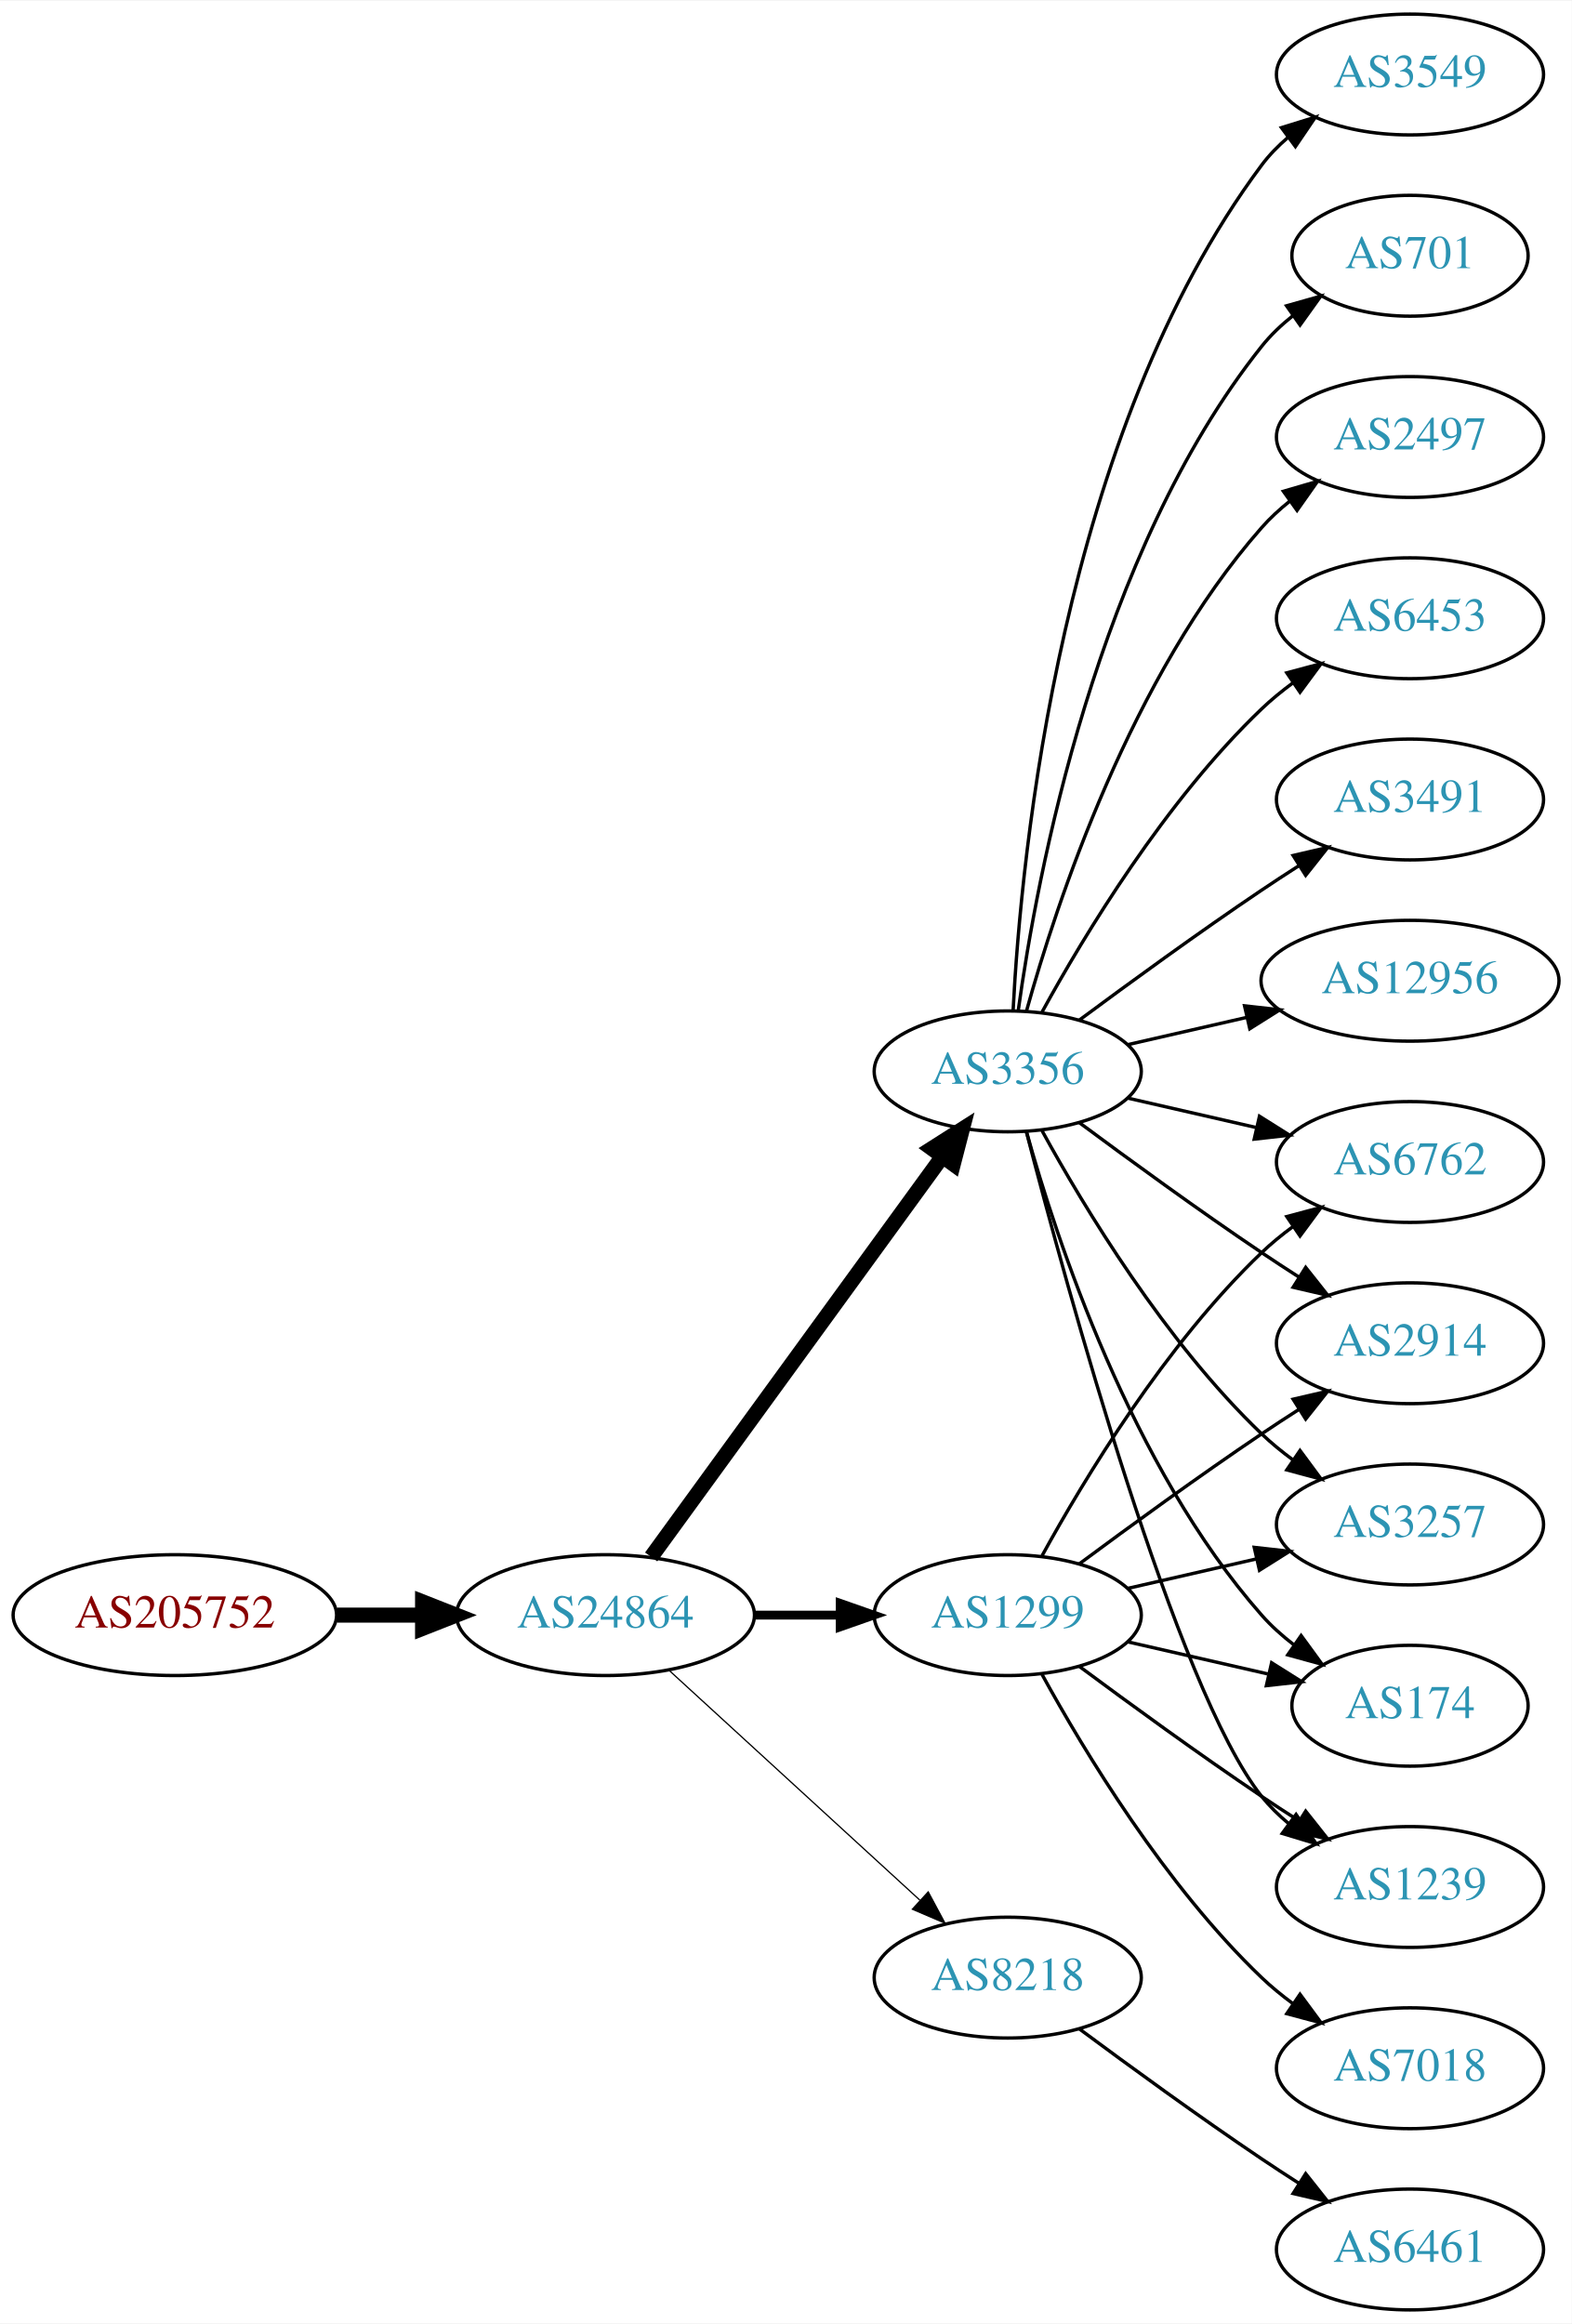
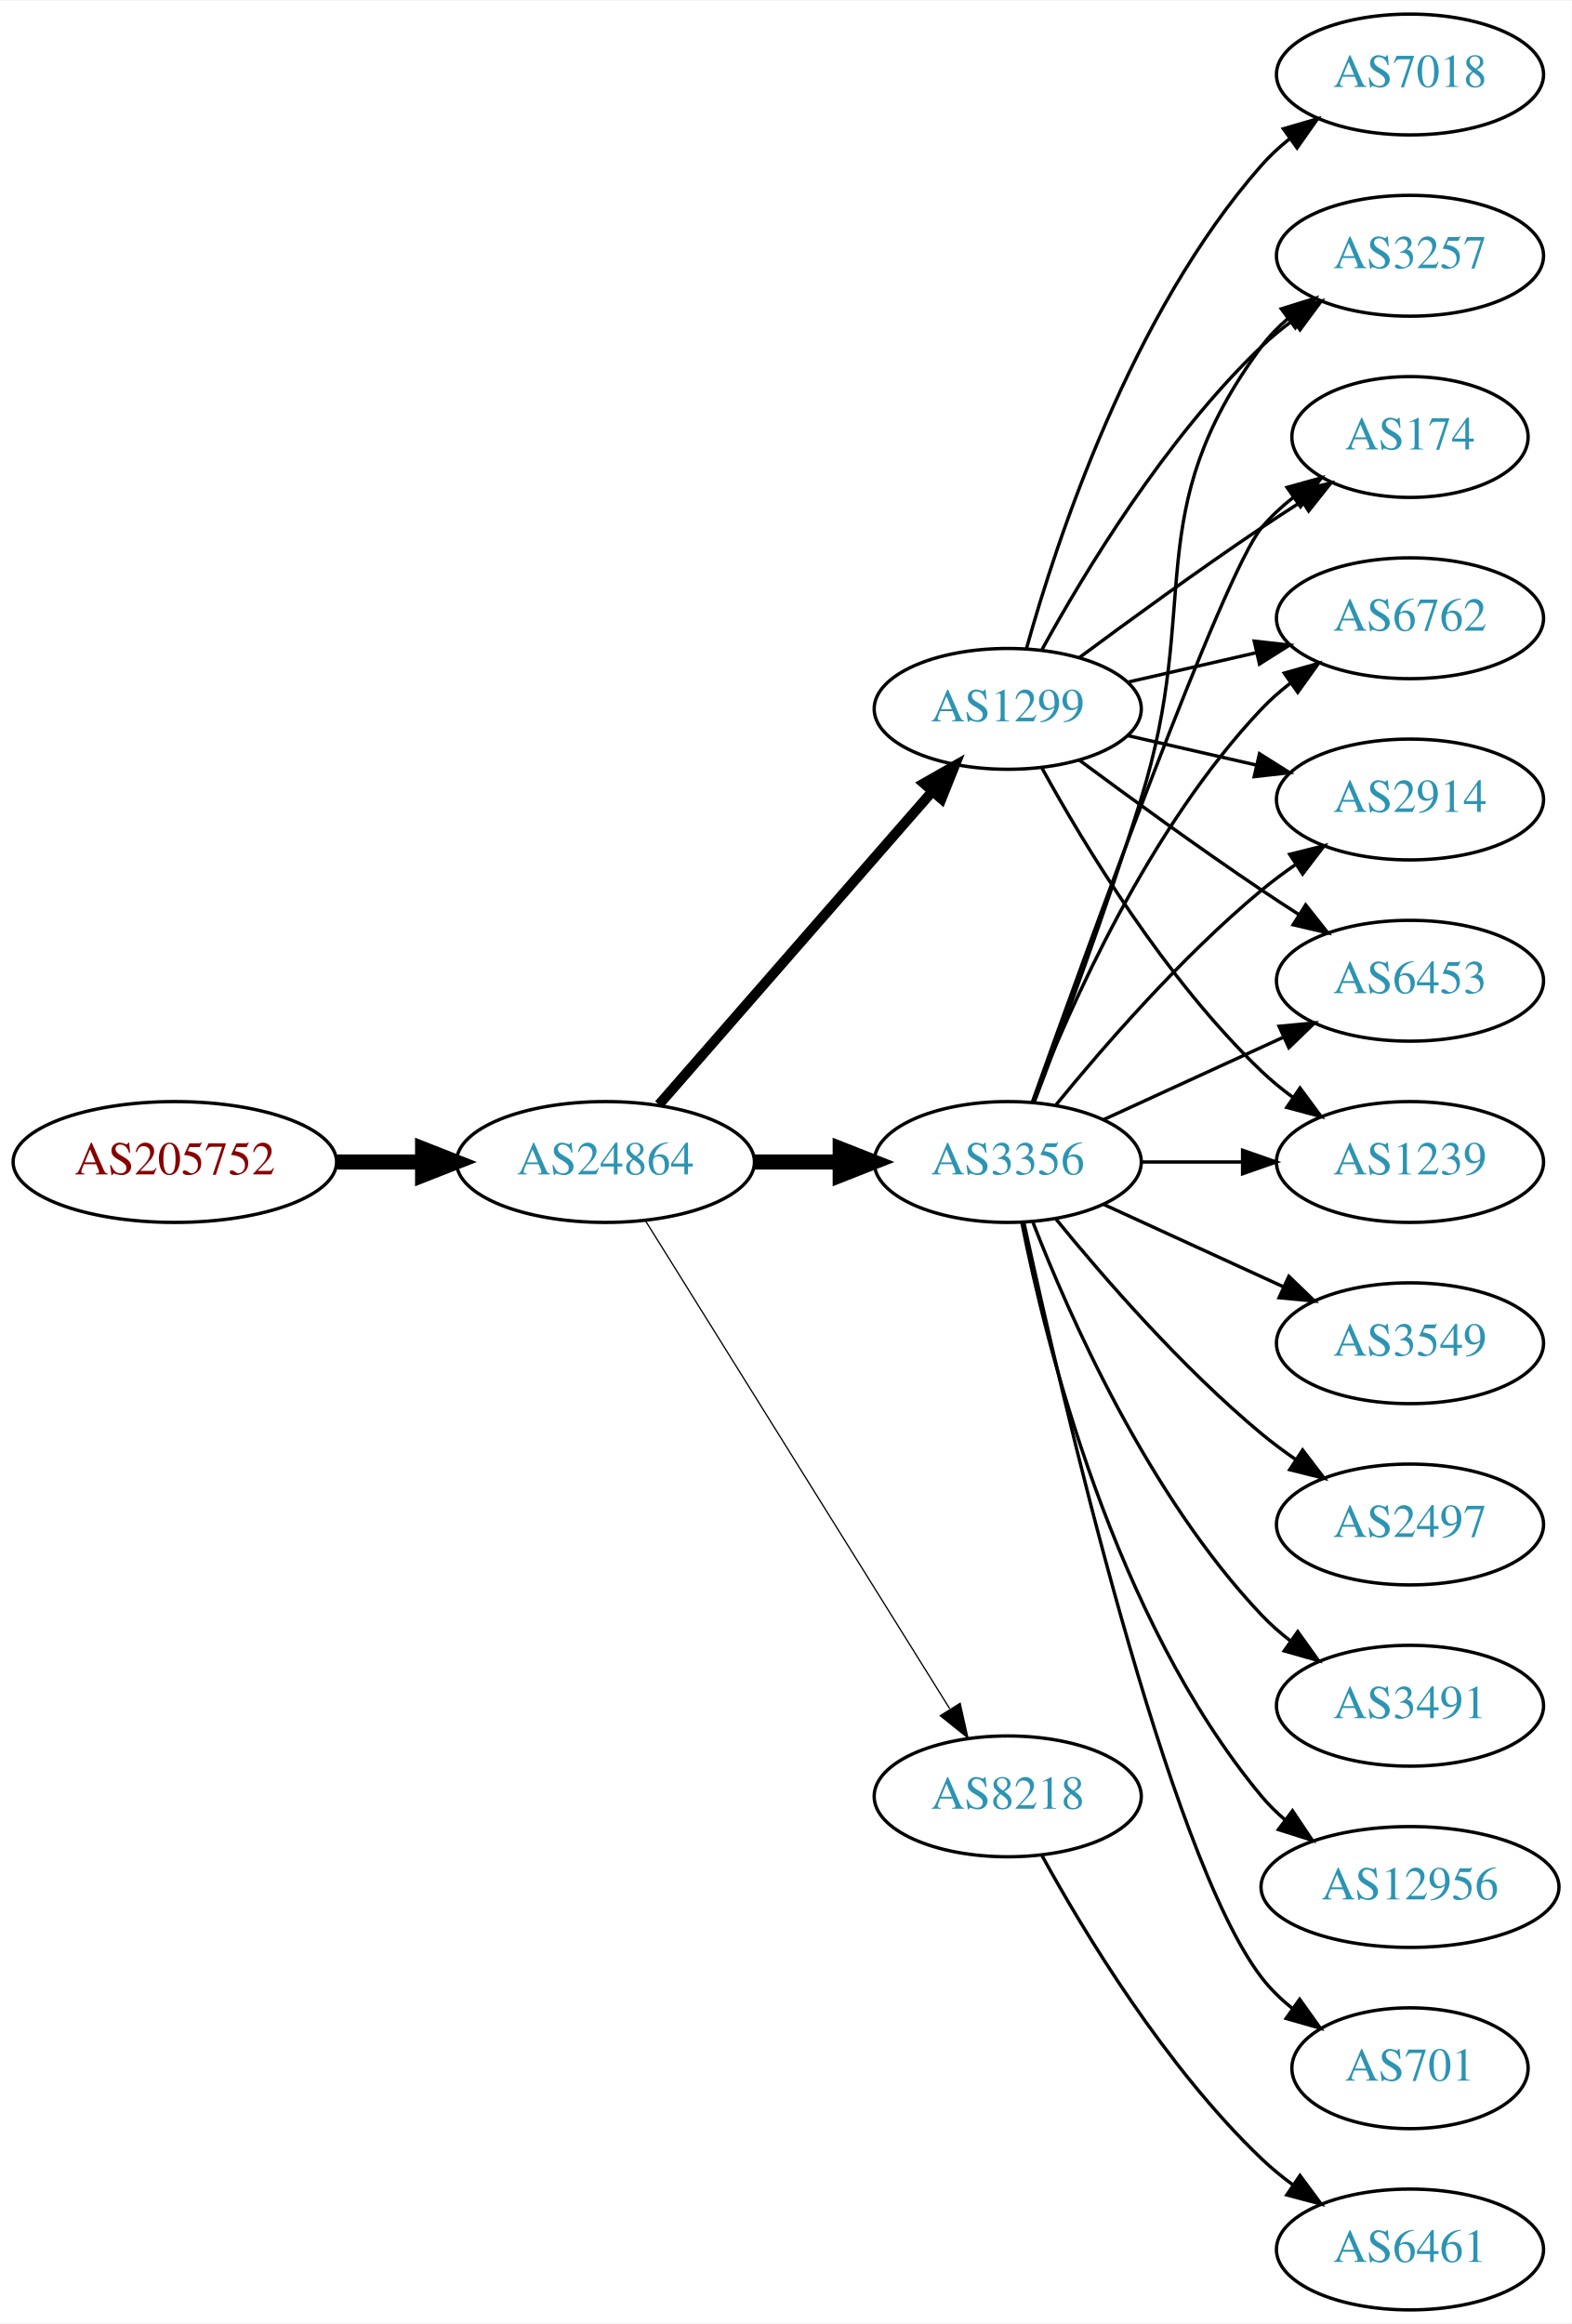
<svg xmlns="http://www.w3.org/2000/svg" xmlns:xlink="http://www.w3.org/1999/xlink" width="468pt" height="692pt" viewBox="0.00 0.00 468.27 692.00">
  <g id="graph0" class="graph" transform="scale(1 1) rotate(0) translate(4 688)">
    <polygon fill="white" stroke="none" points="-4,4 -4,-688 464.269,-688 464.269,4 -4,4" />
    <g id="node1" class="node">
      <g id="a_node1">
        <a xlink:href="/asn/205752" xlink:title="AS205752 ~ S&amp;T AG [AT]">
-           <ellipse fill="#ffffff" stroke="black" cx="48.096" cy="-207" rx="48.192" ry="18" />
-           <text text-anchor="middle" x="48.096" y="-203.3" font-family="Times,serif" font-size="14.00" fill="#880000">AS205752</text>
+           <ellipse fill="#ffffff" stroke="black" cx="48.096" cy="-342" rx="48.192" ry="18" />
+           <text text-anchor="middle" x="48.096" y="-338.3" font-family="Times,serif" font-size="14.00" fill="#880000">AS205752</text>
        </a>
      </g>
    </g>
    <g id="node2" class="node">
      <g id="a_node2">
        <a xlink:href="/asn/24864" xlink:title="AS24864 ~ Raiffeisen Informatik GmbH [AT]">
-           <ellipse fill="#ffffff" stroke="black" cx="176.388" cy="-207" rx="44.393" ry="18" />
-           <text text-anchor="middle" x="176.388" y="-203.3" font-family="Times,serif" font-size="14.00" fill="#2c94b3">AS24864</text>
+           <ellipse fill="#ffffff" stroke="black" cx="176.388" cy="-342" rx="44.393" ry="18" />
+           <text text-anchor="middle" x="176.388" y="-338.3" font-family="Times,serif" font-size="14.00" fill="#2c94b3">AS24864</text>
        </a>
      </g>
    </g>
    <g id="edge1" class="edge">
-       <path fill="none" stroke="black" stroke-width="4.5" d="M96.481,-207C104.742,-207 113.386,-207 121.799,-207" />
-       <polygon fill="black" stroke="black" stroke-width="4.5" points="121.904,-210.938 131.904,-207 121.904,-203.063 121.904,-210.938" />
+       <path fill="none" stroke="black" stroke-width="4.5" d="M96.481,-342C104.742,-342 113.386,-342 121.799,-342" />
+       <polygon fill="black" stroke="black" stroke-width="4.5" points="121.904,-345.938 131.904,-342 121.904,-338.063 121.904,-345.938" />
    </g>
    <g id="node3" class="node">
      <g id="a_node3">
-         <a xlink:href="/asn/1299" xlink:title="AS1299 ~ Telia Carrier [EU]">
-           <ellipse fill="#ffffff" stroke="black" cx="296.23" cy="-207" rx="39.794" ry="18" />
-           <text text-anchor="middle" x="296.23" y="-203.3" font-family="Times,serif" font-size="14.00" fill="#2c94b3">AS1299</text>
+         <a xlink:href="/asn/3356" xlink:title="AS3356 ~ Level 3 Parent, LLC [US]">
+           <ellipse fill="#ffffff" stroke="black" cx="296.23" cy="-342" rx="39.794" ry="18" />
+           <text text-anchor="middle" x="296.23" y="-338.3" font-family="Times,serif" font-size="14.00" fill="#2c94b3">AS3356</text>
        </a>
      </g>
    </g>
    <g id="edge2" class="edge">
-       <path fill="none" stroke="black" stroke-width="2.625" d="M220.599,-207C228.911,-207 237.674,-207 246.156,-207" />
-       <polygon fill="black" stroke="black" stroke-width="2.625" points="246.315,-210.5 256.315,-207 246.315,-203.5 246.315,-210.5" />
+       <path fill="none" stroke="black" stroke-width="4.5" d="M220.599,-342C228.911,-342 237.674,-342 246.156,-342" />
+       <polygon fill="black" stroke="black" stroke-width="4.5" points="246.315,-345.938 256.315,-342 246.315,-338.063 246.315,-345.938" />
    </g>
    <g id="node4" class="node">
      <g id="a_node4">
-         <a xlink:href="/asn/3356" xlink:title="AS3356 ~ Level 3 Parent, LLC [US]">
-           <ellipse fill="#ffffff" stroke="black" cx="296.23" cy="-369" rx="39.794" ry="18" />
-           <text text-anchor="middle" x="296.23" y="-365.3" font-family="Times,serif" font-size="14.00" fill="#2c94b3">AS3356</text>
+         <a xlink:href="/asn/1299" xlink:title="AS1299 ~ Telia Carrier [EU]">
+           <ellipse fill="#ffffff" stroke="black" cx="296.23" cy="-477" rx="39.794" ry="18" />
+           <text text-anchor="middle" x="296.23" y="-473.3" font-family="Times,serif" font-size="14.00" fill="#2c94b3">AS1299</text>
        </a>
      </g>
    </g>
    <g id="edge3" class="edge">
-       <path fill="none" stroke="black" stroke-width="4.5" d="M189.999,-224.337C210.82,-252.96 252.482,-310.233 276.671,-343.486" />
-       <polygon fill="black" stroke="black" stroke-width="4.5" points="273.643,-346.017 282.71,-351.788 280.011,-341.385 273.643,-346.017" />
+       <path fill="none" stroke="black" stroke-width="3" d="M192.312,-359.098C212.855,-382.631 249.974,-425.155 273.571,-452.187" />
+       <polygon fill="black" stroke="black" stroke-width="3" points="271.214,-454.809 280.426,-460.041 276.487,-450.206 271.214,-454.809" />
    </g>
    <g id="node5" class="node">
      <g id="a_node5">
        <a xlink:href="/asn/8218" xlink:title="AS8218 ~ legacy Neotelecoms [FR]">
-           <ellipse fill="#ffffff" stroke="black" cx="296.23" cy="-99" rx="39.794" ry="18" />
-           <text text-anchor="middle" x="296.23" y="-95.3" font-family="Times,serif" font-size="14.00" fill="#2c94b3">AS8218</text>
+           <ellipse fill="#ffffff" stroke="black" cx="296.23" cy="-153" rx="39.794" ry="18" />
+           <text text-anchor="middle" x="296.23" y="-149.3" font-family="Times,serif" font-size="14.00" fill="#2c94b3">AS8218</text>
        </a>
      </g>
    </g>
    <g id="edge4" class="edge">
-       <path fill="none" stroke="black" stroke-width="0.375" d="M195.285,-190.597C215.214,-172.333 247.571,-142.678 270.048,-122.079" />
-       <polygon fill="black" stroke="black" stroke-width="0.375" points="272.543,-124.54 277.55,-115.203 267.813,-119.38 272.543,-124.54" />
+       <path fill="none" stroke="black" stroke-width="0.375" d="M188.263,-324.558C209.046,-291.225 254.507,-218.314 278.935,-179.134" />
+       <polygon fill="black" stroke="black" stroke-width="0.375" points="282.06,-180.737 284.381,-170.4 276.12,-177.034 282.06,-180.737" />
+     </g>
+     <g id="node6" class="node">
+       <g id="a_node6">
+         <a xlink:href="/asn/2914" xlink:title="AS2914 ~ NTT America, Inc. [US]">
+           <ellipse fill="#ffffff" stroke="black" cx="416.073" cy="-450" rx="39.794" ry="18" />
+           <text text-anchor="middle" x="416.073" y="-446.3" font-family="Times,serif" font-size="14.00" fill="#2c94b3">AS2914</text>
+         </a>
+       </g>
+     </g>
+     <g id="edge5" class="edge">
+       <path fill="none" stroke="black" d="M310.649,-359.065C324.764,-376.375 348.178,-403.345 371.877,-423 375.093,-425.668 378.594,-428.27 382.164,-430.741" />
+       <polygon fill="black" stroke="black" points="380.242,-433.666 390.52,-436.236 384.088,-427.817 380.242,-433.666" />
    </g>
    <g id="node7" class="node">
      <g id="a_node7">
-         <a xlink:href="/asn/6762" xlink:title="AS6762 ~ TELECOM ITALIA SPARKLE S.p.A. [IT]">
-           <ellipse fill="#ffffff" stroke="black" cx="416.073" cy="-342" rx="39.794" ry="18" />
-           <text text-anchor="middle" x="416.073" y="-338.3" font-family="Times,serif" font-size="14.00" fill="#2c94b3">AS6762</text>
-         </a>
-       </g>
-     </g>
-     <g id="edge17" class="edge">
-       <path fill="none" stroke="black" d="M306.471,-224.713C319.017,-247.561 343.194,-287.611 371.877,-315 374.745,-317.739 377.934,-320.347 381.243,-322.785" />
-       <polygon fill="black" stroke="black" points="379.366,-325.742 389.602,-328.477 383.306,-319.956 379.366,-325.742" />
+         <a xlink:href="/asn/6453" xlink:title="AS6453 ~ TATA COMMUNICATIONS (AMERICA) INC [US]">
+           <ellipse fill="#ffffff" stroke="black" cx="416.073" cy="-396" rx="39.794" ry="18" />
+           <text text-anchor="middle" x="416.073" y="-392.3" font-family="Times,serif" font-size="14.00" fill="#2c94b3">AS6453</text>
+         </a>
+       </g>
+     </g>
+     <g id="edge6" class="edge">
+       <path fill="none" stroke="black" d="M324.859,-354.661C340.816,-361.973 361.087,-371.261 378.369,-379.181" />
+       <polygon fill="black" stroke="black" points="377.068,-382.435 387.617,-383.419 379.984,-376.071 377.068,-382.435" />
    </g>
    <g id="node8" class="node">
      <g id="a_node8">
-         <a xlink:href="/asn/2914" xlink:title="AS2914 ~ NTT America, Inc. [US]">
-           <ellipse fill="#ffffff" stroke="black" cx="416.073" cy="-288" rx="39.794" ry="18" />
-           <text text-anchor="middle" x="416.073" y="-284.3" font-family="Times,serif" font-size="14.00" fill="#2c94b3">AS2914</text>
-         </a>
-       </g>
-     </g>
-     <g id="edge16" class="edge">
-       <path fill="none" stroke="black" d="M317.56,-222.277C332.423,-233.304 353.167,-248.407 371.877,-261 375.426,-263.389 379.176,-265.839 382.924,-268.242" />
-       <polygon fill="black" stroke="black" points="381.251,-271.325 391.573,-273.712 384.993,-265.409 381.251,-271.325" />
+         <a xlink:href="/asn/1239" xlink:title="AS1239 ~ Sprint [US]">
+           <ellipse fill="#ffffff" stroke="black" cx="416.073" cy="-342" rx="39.794" ry="18" />
+           <text text-anchor="middle" x="416.073" y="-338.3" font-family="Times,serif" font-size="14.00" fill="#2c94b3">AS1239</text>
+         </a>
+       </g>
+     </g>
+     <g id="edge7" class="edge">
+       <path fill="none" stroke="black" d="M336.143,-342C345.696,-342 356.046,-342 366.008,-342" />
+       <polygon fill="black" stroke="black" points="366.201,-345.5 376.201,-342 366.201,-338.5 366.201,-345.5" />
+     </g>
+     <g id="node9" class="node">
+       <g id="a_node9">
+         <a xlink:href="/asn/701" xlink:title="AS701 ~ UUNET [US]">
+           <ellipse fill="#ffffff" stroke="black" cx="416.073" cy="-72" rx="35.194" ry="18" />
+           <text text-anchor="middle" x="416.073" y="-68.3" font-family="Times,serif" font-size="14.00" fill="#2c94b3">AS701</text>
+         </a>
+       </g>
+     </g>
+     <g id="edge8" class="edge">
+       <path fill="none" stroke="black" d="M301.091,-323.775C311.959,-273.729 343.846,-135.484 371.877,-99 374.483,-95.608 377.647,-92.533 381.064,-89.777" />
+       <polygon fill="black" stroke="black" points="383.203,-92.552 389.356,-83.927 379.167,-86.832 383.203,-92.552" />
    </g>
    <g id="node10" class="node">
      <g id="a_node10">
        <a xlink:href="/asn/3257" xlink:title="AS3257 ~ GTT [DE]">
-           <ellipse fill="#ffffff" stroke="black" cx="416.073" cy="-234" rx="39.794" ry="18" />
-           <text text-anchor="middle" x="416.073" y="-230.3" font-family="Times,serif" font-size="14.00" fill="#2c94b3">AS3257</text>
-         </a>
-       </g>
-     </g>
-     <g id="edge19" class="edge">
-       <path fill="none" stroke="black" d="M331.949,-214.955C343.949,-217.704 357.57,-220.825 370.263,-223.733" />
-       <polygon fill="black" stroke="black" points="369.665,-227.187 380.194,-226.009 371.229,-220.364 369.665,-227.187" />
+           <ellipse fill="#ffffff" stroke="black" cx="416.073" cy="-612" rx="39.794" ry="18" />
+           <text text-anchor="middle" x="416.073" y="-608.3" font-family="Times,serif" font-size="14.00" fill="#2c94b3">AS3257</text>
+         </a>
+       </g>
+     </g>
+     <g id="edge9" class="edge">
+       <path fill="none" stroke="black" d="M304.117,-359.809C312.228,-381.094 325.863,-417.869 335.877,-450 354.353,-509.284 334.973,-535.059 371.877,-585 374.11,-588.023 376.793,-590.786 379.714,-593.293" />
+       <polygon fill="black" stroke="black" points="377.74,-596.186 387.857,-599.331 381.909,-590.563 377.74,-596.186" />
    </g>
    <g id="node11" class="node">
      <g id="a_node11">
+         <a xlink:href="/asn/3549" xlink:title="AS3549 ~ Level 3 Parent, LLC [US]">
+           <ellipse fill="#ffffff" stroke="black" cx="416.073" cy="-288" rx="39.794" ry="18" />
+           <text text-anchor="middle" x="416.073" y="-284.3" font-family="Times,serif" font-size="14.00" fill="#2c94b3">AS3549</text>
+         </a>
+       </g>
+     </g>
+     <g id="edge10" class="edge">
+       <path fill="none" stroke="black" d="M324.859,-329.339C340.816,-322.027 361.087,-312.739 378.369,-304.819" />
+       <polygon fill="black" stroke="black" points="379.984,-307.929 387.617,-300.581 377.068,-301.565 379.984,-307.929" />
+     </g>
+     <g id="node12" class="node">
+       <g id="a_node12">
        <a xlink:href="/asn/174" xlink:title="AS174 ~ Cogent Communications [US]">
-           <ellipse fill="#ffffff" stroke="black" cx="416.073" cy="-180" rx="35.194" ry="18" />
-           <text text-anchor="middle" x="416.073" y="-176.3" font-family="Times,serif" font-size="14.00" fill="#2c94b3">AS174</text>
-         </a>
-       </g>
-     </g>
-     <g id="edge18" class="edge">
-       <path fill="none" stroke="black" d="M331.949,-199.045C345.042,-196.045 360.064,-192.604 373.705,-189.478" />
-       <polygon fill="black" stroke="black" points="374.846,-192.807 383.812,-187.162 373.283,-185.984 374.846,-192.807" />
+           <ellipse fill="#ffffff" stroke="black" cx="416.073" cy="-558" rx="35.194" ry="18" />
+           <text text-anchor="middle" x="416.073" y="-554.3" font-family="Times,serif" font-size="14.00" fill="#2c94b3">AS174</text>
+         </a>
+       </g>
+     </g>
+     <g id="edge11" class="edge">
+       <path fill="none" stroke="black" d="M303.56,-359.86C319.401,-404.267 360.31,-517.103 371.877,-531 374.613,-534.288 377.858,-537.298 381.322,-540.017" />
+       <polygon fill="black" stroke="black" points="379.457,-542.983 389.663,-545.827 383.458,-537.239 379.457,-542.983" />
+     </g>
+     <g id="node13" class="node">
+       <g id="a_node13">
+         <a xlink:href="/asn/6762" xlink:title="AS6762 ~ TELECOM ITALIA SPARKLE S.p.A. [IT]">
+           <ellipse fill="#ffffff" stroke="black" cx="416.073" cy="-504" rx="39.794" ry="18" />
+           <text text-anchor="middle" x="416.073" y="-500.3" font-family="Times,serif" font-size="14.00" fill="#2c94b3">AS6762</text>
+         </a>
+       </g>
+     </g>
+     <g id="edge12" class="edge">
+       <path fill="none" stroke="black" d="M303.753,-359.994C314.504,-387.728 338.161,-441.429 371.877,-477 374.462,-479.728 377.38,-482.294 380.448,-484.677" />
+       <polygon fill="black" stroke="black" points="378.602,-487.658 388.797,-490.543 382.627,-481.93 378.602,-487.658" />
+     </g>
+     <g id="node14" class="node">
+       <g id="a_node14">
+         <a xlink:href="/asn/2497" xlink:title="AS2497 ~ Internet Initiative Japan Inc. [JP]">
+           <ellipse fill="#ffffff" stroke="black" cx="416.073" cy="-234" rx="39.794" ry="18" />
+           <text text-anchor="middle" x="416.073" y="-230.3" font-family="Times,serif" font-size="14.00" fill="#2c94b3">AS2497</text>
+         </a>
+       </g>
+     </g>
+     <g id="edge13" class="edge">
+       <path fill="none" stroke="black" d="M310.649,-324.935C324.764,-307.625 348.178,-280.655 371.877,-261 375.093,-258.332 378.594,-255.73 382.164,-253.259" />
+       <polygon fill="black" stroke="black" points="384.088,-256.183 390.52,-247.764 380.242,-250.334 384.088,-256.183" />
    </g>
    <g id="node15" class="node">
      <g id="a_node15">
-         <a xlink:href="/asn/1239" xlink:title="AS1239 ~ Sprint [US]">
-           <ellipse fill="#ffffff" stroke="black" cx="416.073" cy="-126" rx="39.794" ry="18" />
-           <text text-anchor="middle" x="416.073" y="-122.3" font-family="Times,serif" font-size="14.00" fill="#2c94b3">AS1239</text>
-         </a>
-       </g>
+         <a xlink:href="/asn/3491" xlink:title="AS3491 ~ PCCW Global, Inc. [US]">
+           <ellipse fill="#ffffff" stroke="black" cx="416.073" cy="-180" rx="39.794" ry="18" />
+           <text text-anchor="middle" x="416.073" y="-176.3" font-family="Times,serif" font-size="14.00" fill="#2c94b3">AS3491</text>
+         </a>
+       </g>
+     </g>
+     <g id="edge14" class="edge">
+       <path fill="none" stroke="black" d="M303.753,-324.006C314.504,-296.272 338.161,-242.571 371.877,-207 374.462,-204.272 377.38,-201.706 380.448,-199.323" />
+       <polygon fill="black" stroke="black" points="382.627,-202.07 388.797,-193.457 378.602,-196.342 382.627,-202.07" />
+     </g>
+     <g id="node16" class="node">
+       <g id="a_node16">
+         <a xlink:href="/asn/12956" xlink:title="AS12956 ~ TELXIUS [ES]">
+           <ellipse fill="#ffffff" stroke="black" cx="416.073" cy="-126" rx="44.393" ry="18" />
+           <text text-anchor="middle" x="416.073" y="-122.3" font-family="Times,serif" font-size="14.00" fill="#2c94b3">AS12956</text>
+         </a>
+       </g>
+     </g>
+     <g id="edge15" class="edge">
+       <path fill="none" stroke="black" d="M300.429,-323.927C307.592,-287.859 327.867,-205.875 371.877,-153 373.97,-150.485 376.36,-148.133 378.919,-145.949" />
+       <polygon fill="black" stroke="black" points="381.069,-148.711 386.966,-139.909 376.867,-143.113 381.069,-148.711" />
+     </g>
+     <g id="edge17" class="edge">
+       <path fill="none" stroke="black" d="M331.949,-469.045C343.949,-466.296 357.57,-463.175 370.263,-460.267" />
+       <polygon fill="black" stroke="black" points="371.229,-463.636 380.194,-457.991 369.665,-456.813 371.229,-463.636" />
    </g>
    <g id="edge21" class="edge">
-       <path fill="none" stroke="black" d="M317.56,-191.723C332.423,-180.696 353.167,-165.593 371.877,-153 375.426,-150.611 379.176,-148.161 382.924,-145.758" />
-       <polygon fill="black" stroke="black" points="384.993,-148.591 391.573,-140.288 381.251,-142.675 384.993,-148.591" />
+       <path fill="none" stroke="black" d="M317.56,-461.723C332.423,-450.696 353.167,-435.593 371.877,-423 375.426,-420.611 379.176,-418.161 382.924,-415.758" />
+       <polygon fill="black" stroke="black" points="384.993,-418.591 391.573,-410.288 381.251,-412.675 384.993,-418.591" />
+     </g>
+     <g id="edge22" class="edge">
+       <path fill="none" stroke="black" d="M306.471,-459.287C319.017,-436.439 343.194,-396.389 371.877,-369 374.745,-366.261 377.934,-363.653 381.243,-361.215" />
+       <polygon fill="black" stroke="black" points="383.306,-364.044 389.602,-355.523 379.366,-358.258 383.306,-364.044" />
+     </g>
+     <g id="edge20" class="edge">
+       <path fill="none" stroke="black" d="M306.471,-494.713C319.017,-517.561 343.194,-557.611 371.877,-585 374.745,-587.739 377.934,-590.347 381.243,-592.785" />
+       <polygon fill="black" stroke="black" points="379.366,-595.742 389.602,-598.477 383.306,-589.956 379.366,-595.742" />
+     </g>
+     <g id="edge16" class="edge">
+       <path fill="none" stroke="black" d="M317.56,-492.277C332.423,-503.304 353.167,-518.407 371.877,-531 375.694,-533.569 379.744,-536.21 383.774,-538.786" />
+       <polygon fill="black" stroke="black" points="382.143,-541.895 392.468,-544.271 385.878,-535.975 382.143,-541.895" />
+     </g>
+     <g id="edge19" class="edge">
+       <path fill="none" stroke="black" d="M331.949,-484.955C343.949,-487.704 357.57,-490.825 370.263,-493.733" />
+       <polygon fill="black" stroke="black" points="369.665,-497.187 380.194,-496.009 371.229,-490.364 369.665,-497.187" />
    </g>
    <g id="node17" class="node">
      <g id="a_node17">
        <a xlink:href="/asn/7018" xlink:title="AS7018 ~ AT&amp;T Services, Inc. [US]">
-           <ellipse fill="#ffffff" stroke="black" cx="416.073" cy="-72" rx="39.794" ry="18" />
-           <text text-anchor="middle" x="416.073" y="-68.3" font-family="Times,serif" font-size="14.00" fill="#2c94b3">AS7018</text>
-         </a>
-       </g>
-     </g>
-     <g id="edge20" class="edge">
-       <path fill="none" stroke="black" d="M306.471,-189.287C319.017,-166.439 343.194,-126.389 371.877,-99 374.745,-96.261 377.934,-93.653 381.243,-91.215" />
-       <polygon fill="black" stroke="black" points="383.306,-94.044 389.602,-85.523 379.366,-88.258 383.306,-94.044" />
-     </g>
-     <g id="node6" class="node">
-       <g id="a_node6">
-         <a xlink:href="/asn/6453" xlink:title="AS6453 ~ TATA COMMUNICATIONS (AMERICA) INC [US]">
-           <ellipse fill="#ffffff" stroke="black" cx="416.073" cy="-504" rx="39.794" ry="18" />
-           <text text-anchor="middle" x="416.073" y="-500.3" font-family="Times,serif" font-size="14.00" fill="#2c94b3">AS6453</text>
-         </a>
-       </g>
-     </g>
-     <g id="edge5" class="edge">
-       <path fill="none" stroke="black" d="M306.471,-386.713C319.017,-409.561 343.194,-449.611 371.877,-477 374.745,-479.739 377.934,-482.347 381.243,-484.785" />
-       <polygon fill="black" stroke="black" points="379.366,-487.742 389.602,-490.477 383.306,-481.956 379.366,-487.742" />
-     </g>
-     <g id="edge6" class="edge">
-       <path fill="none" stroke="black" d="M331.949,-361.045C343.949,-358.296 357.57,-355.175 370.263,-352.267" />
-       <polygon fill="black" stroke="black" points="371.229,-355.636 380.194,-349.991 369.665,-348.813 371.229,-355.636" />
-     </g>
-     <g id="edge7" class="edge">
-       <path fill="none" stroke="black" d="M317.56,-353.723C332.423,-342.696 353.167,-327.593 371.877,-315 375.426,-312.611 379.176,-310.161 382.924,-307.758" />
-       <polygon fill="black" stroke="black" points="384.993,-310.591 391.573,-302.288 381.251,-304.675 384.993,-310.591" />
-     </g>
-     <g id="node9" class="node">
-       <g id="a_node9">
-         <a xlink:href="/asn/3491" xlink:title="AS3491 ~ PCCW Global, Inc. [US]">
-           <ellipse fill="#ffffff" stroke="black" cx="416.073" cy="-450" rx="39.794" ry="18" />
-           <text text-anchor="middle" x="416.073" y="-446.3" font-family="Times,serif" font-size="14.00" fill="#2c94b3">AS3491</text>
-         </a>
-       </g>
-     </g>
-     <g id="edge8" class="edge">
-       <path fill="none" stroke="black" d="M317.56,-384.277C332.423,-395.304 353.167,-410.407 371.877,-423 375.426,-425.389 379.176,-427.839 382.924,-430.242" />
-       <polygon fill="black" stroke="black" points="381.251,-433.325 391.573,-435.712 384.993,-427.409 381.251,-433.325" />
-     </g>
-     <g id="edge9" class="edge">
-       <path fill="none" stroke="black" d="M306.471,-351.287C319.017,-328.439 343.194,-288.389 371.877,-261 374.745,-258.261 377.934,-255.653 381.243,-253.215" />
-       <polygon fill="black" stroke="black" points="383.306,-256.044 389.602,-247.523 379.366,-250.258 383.306,-256.044" />
-     </g>
-     <g id="edge10" class="edge">
-       <path fill="none" stroke="black" d="M301.803,-351.054C310.709,-319.005 332.993,-251.158 371.877,-207 374.704,-203.789 378.005,-200.828 381.5,-198.136" />
-       <polygon fill="black" stroke="black" points="383.634,-200.916 389.875,-192.355 379.657,-195.155 383.634,-200.916" />
-     </g>
-     <g id="node12" class="node">
-       <g id="a_node12">
-         <a xlink:href="/asn/12956" xlink:title="AS12956 ~ TELXIUS [ES]">
-           <ellipse fill="#ffffff" stroke="black" cx="416.073" cy="-396" rx="44.393" ry="18" />
-           <text text-anchor="middle" x="416.073" y="-392.3" font-family="Times,serif" font-size="14.00" fill="#2c94b3">AS12956</text>
-         </a>
-       </g>
-     </g>
-     <g id="edge11" class="edge">
-       <path fill="none" stroke="black" d="M331.949,-376.955C343.088,-379.507 355.623,-382.379 367.516,-385.104" />
-       <polygon fill="black" stroke="black" points="366.781,-388.526 377.31,-387.348 368.345,-381.703 366.781,-388.526" />
-     </g>
-     <g id="node13" class="node">
-       <g id="a_node13">
-         <a xlink:href="/asn/3549" xlink:title="AS3549 ~ Level 3 Parent, LLC [US]">
          <ellipse fill="#ffffff" stroke="black" cx="416.073" cy="-666" rx="39.794" ry="18" />
-           <text text-anchor="middle" x="416.073" y="-662.3" font-family="Times,serif" font-size="14.00" fill="#2c94b3">AS3549</text>
-         </a>
-       </g>
-     </g>
-     <g id="edge12" class="edge">
-       <path fill="none" stroke="black" d="M297.822,-387.023C300.198,-433.412 312.116,-558.893 371.877,-639 374.124,-642.013 376.816,-644.769 379.742,-647.272" />
-       <polygon fill="black" stroke="black" points="377.773,-650.169 387.894,-653.303 381.937,-644.542 377.773,-650.169" />
-     </g>
-     <g id="node14" class="node">
-       <g id="a_node14">
-         <a xlink:href="/asn/701" xlink:title="AS701 ~ UUNET [US]">
-           <ellipse fill="#ffffff" stroke="black" cx="416.073" cy="-612" rx="35.194" ry="18" />
-           <text text-anchor="middle" x="416.073" y="-608.3" font-family="Times,serif" font-size="14.00" fill="#2c94b3">AS701</text>
-         </a>
-       </g>
-     </g>
-     <g id="edge13" class="edge">
-       <path fill="none" stroke="black" d="M299.369,-387.17C304.869,-426.974 322.695,-523.233 371.877,-585 374.541,-588.347 377.742,-591.393 381.18,-594.132" />
-       <polygon fill="black" stroke="black" points="379.297,-597.087 389.493,-599.965 383.317,-591.357 379.297,-597.087" />
-     </g>
-     <g id="edge14" class="edge">
-       <path fill="none" stroke="black" d="M301.747,-351.158C313.598,-305.353 346.421,-184.97 371.877,-153 374.218,-150.06 376.972,-147.351 379.938,-144.879" />
-       <polygon fill="black" stroke="black" points="382.13,-147.612 388.144,-138.89 378.004,-141.958 382.13,-147.612" />
-     </g>
-     <g id="node16" class="node">
-       <g id="a_node16">
-         <a xlink:href="/asn/2497" xlink:title="AS2497 ~ Internet Initiative Japan Inc. [JP]">
-           <ellipse fill="#ffffff" stroke="black" cx="416.073" cy="-558" rx="39.794" ry="18" />
-           <text text-anchor="middle" x="416.073" y="-554.3" font-family="Times,serif" font-size="14.00" fill="#2c94b3">AS2497</text>
-         </a>
-       </g>
-     </g>
-     <g id="edge15" class="edge">
-       <path fill="none" stroke="black" d="M301.803,-386.946C310.709,-418.995 332.993,-486.842 371.877,-531 374.361,-533.821 377.21,-536.449 380.236,-538.871" />
-       <polygon fill="black" stroke="black" points="378.353,-541.828 388.525,-544.791 382.422,-536.131 378.353,-541.828" />
+           <text text-anchor="middle" x="416.073" y="-662.3" font-family="Times,serif" font-size="14.00" fill="#2c94b3">AS7018</text>
+         </a>
+       </g>
+     </g>
+     <g id="edge18" class="edge">
+       <path fill="none" stroke="black" d="M301.803,-494.946C310.709,-526.995 332.993,-594.842 371.877,-639 374.361,-641.821 377.21,-644.449 380.236,-646.871" />
+       <polygon fill="black" stroke="black" points="378.353,-649.828 388.525,-652.791 382.422,-644.131 378.353,-649.828" />
    </g>
    <g id="node18" class="node">
      <g id="a_node18">
        <a xlink:href="/asn/6461" xlink:title="AS6461 ~ Zayo Bandwidth [US]">
          <ellipse fill="#ffffff" stroke="black" cx="416.073" cy="-18" rx="39.794" ry="18" />
          <text text-anchor="middle" x="416.073" y="-14.3" font-family="Times,serif" font-size="14.00" fill="#2c94b3">AS6461</text>
        </a>
      </g>
    </g>
-     <g id="edge22" class="edge">
-       <path fill="none" stroke="black" d="M317.56,-83.723C332.423,-72.696 353.167,-57.593 371.877,-45 375.426,-42.611 379.176,-40.161 382.924,-37.758" />
-       <polygon fill="black" stroke="black" points="384.993,-40.591 391.573,-32.288 381.251,-34.675 384.993,-40.591" />
+     <g id="edge23" class="edge">
+       <path fill="none" stroke="black" d="M306.471,-135.287C319.017,-112.439 343.194,-72.389 371.877,-45 374.745,-42.261 377.934,-39.653 381.243,-37.215" />
+       <polygon fill="black" stroke="black" points="383.306,-40.044 389.602,-31.523 379.366,-34.258 383.306,-40.044" />
    </g>
  </g>
</svg>
